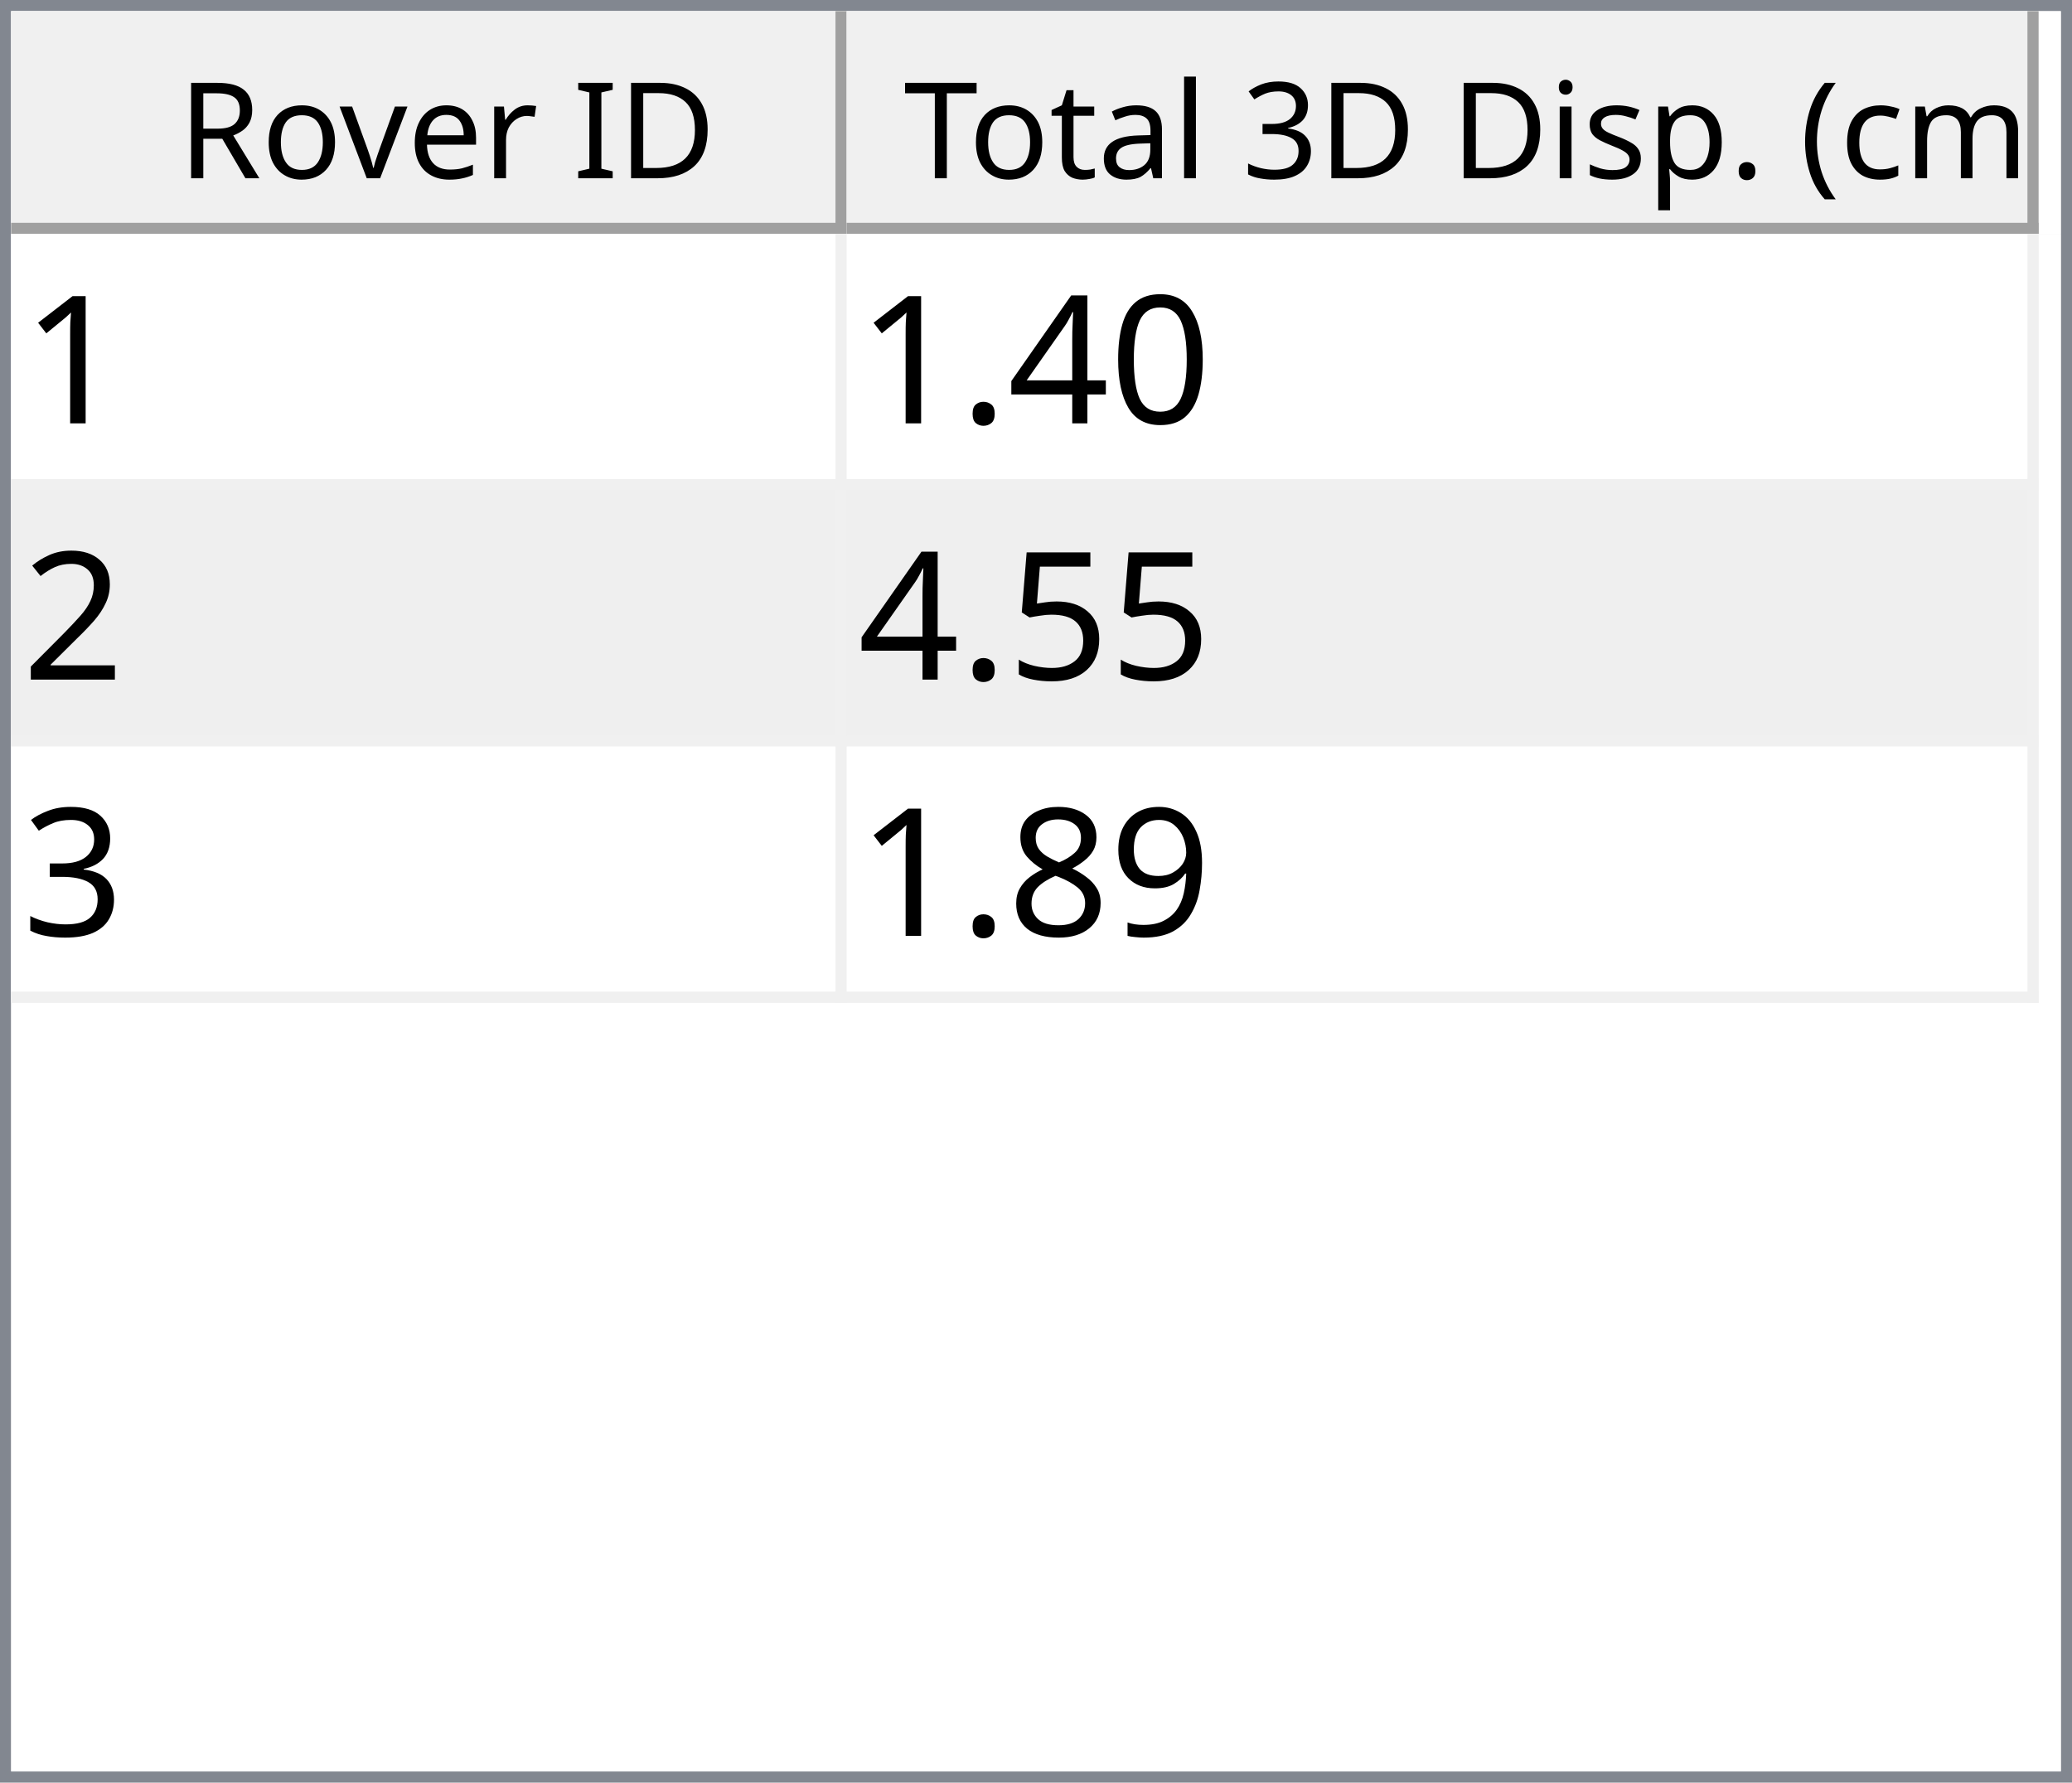
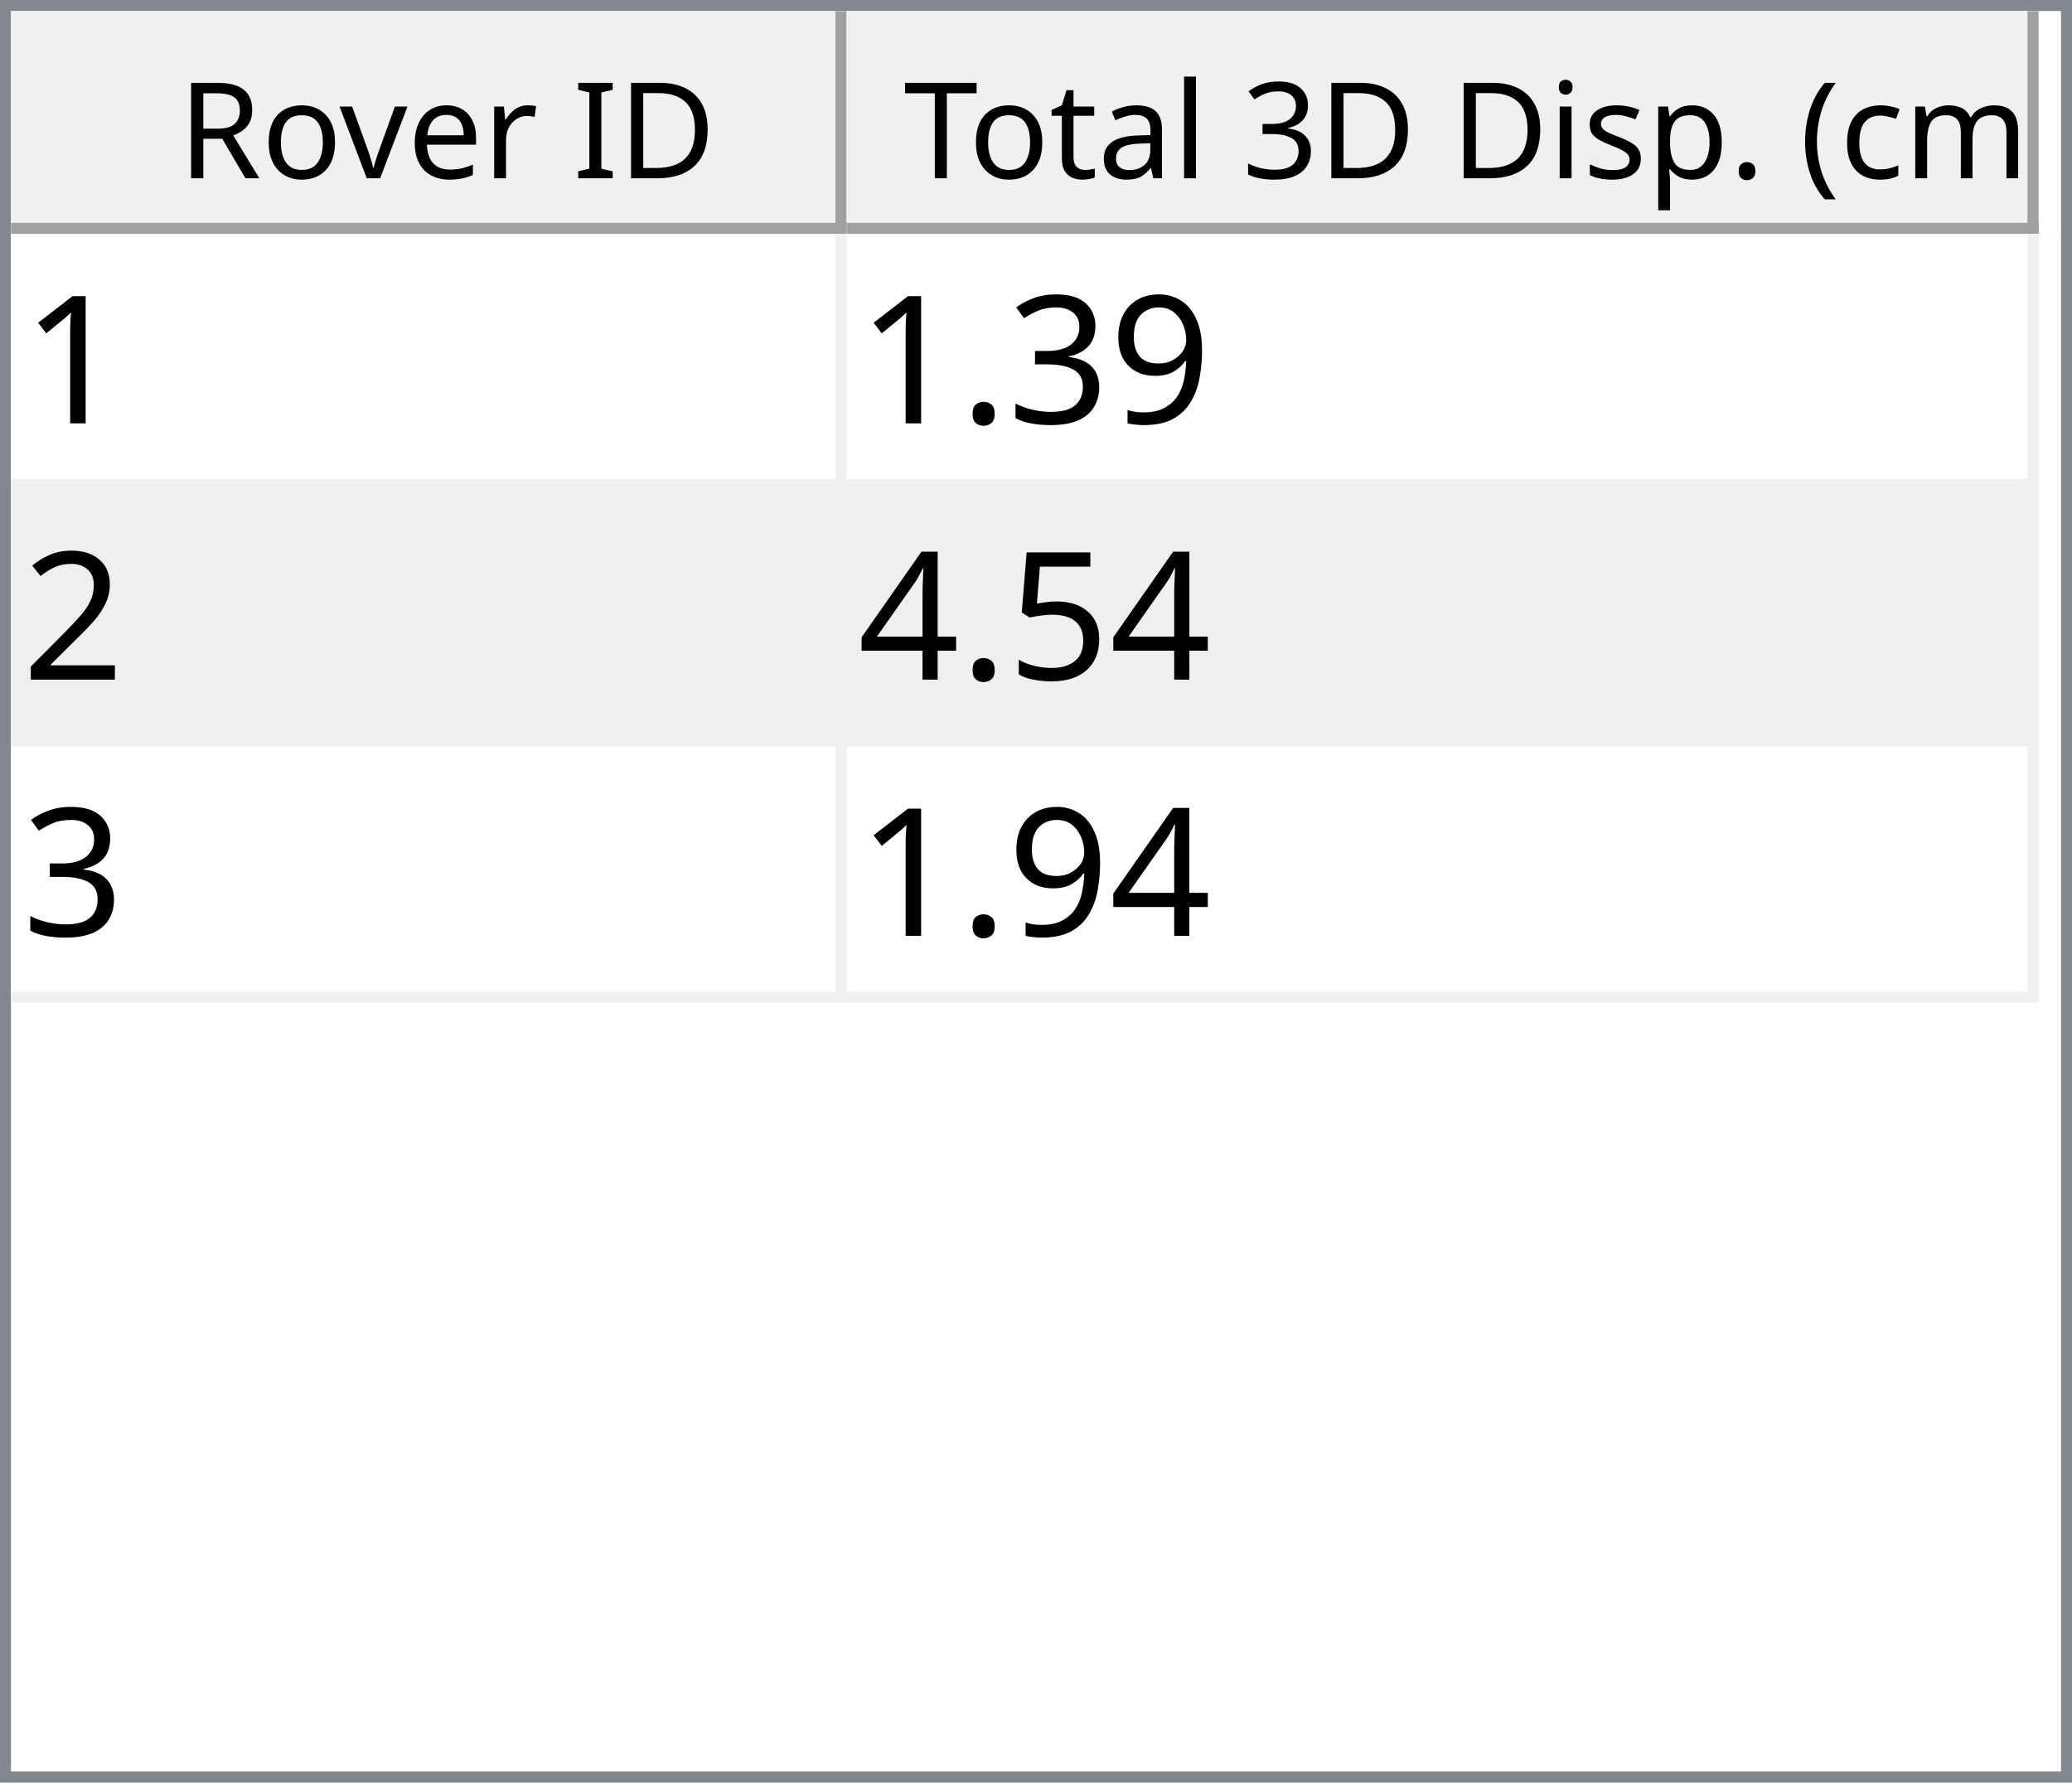
<svg xmlns="http://www.w3.org/2000/svg" style="fill-opacity:1; color-rendering:auto; color-interpolation:auto; text-rendering:auto; stroke:black; stroke-linecap:square; stroke-miterlimit:10; shape-rendering:auto; stroke-opacity:1; fill:black; stroke-dasharray:none; font-weight:normal; stroke-width:1; font-family:'Dialog'; font-style:normal; stroke-linejoin:miter; font-size:12px; stroke-dashoffset:0; image-rendering:auto;" width="186" height="160">
  <defs id="genericDefs" />
  <g>
    <defs id="defs1">
      <clipPath clipPathUnits="userSpaceOnUse" id="clipPath1">
        <path d="M0 0 L186 0 L186 160 L0 160 L0 0 Z" />
      </clipPath>
      <clipPath clipPathUnits="userSpaceOnUse" id="clipPath2">
        <path d="M0 0 L0 160 L186 160 L186 0 Z" />
      </clipPath>
      <clipPath clipPathUnits="userSpaceOnUse" id="clipPath3">
        <path d="M0 0 L0 20 L184 20 L184 0 Z" />
      </clipPath>
      <clipPath clipPathUnits="userSpaceOnUse" id="clipPath4">
        <path d="M0 0 L0 20 L75 20 L75 0 Z" />
      </clipPath>
      <clipPath clipPathUnits="userSpaceOnUse" id="clipPath5">
        <path d="M1 1 L1 19 L74 19 L74 1 Z" />
      </clipPath>
      <clipPath clipPathUnits="userSpaceOnUse" id="clipPath6">
        <path d="M0 0 L0 18 L73 18 L73 0 Z" />
      </clipPath>
      <clipPath clipPathUnits="userSpaceOnUse" id="clipPath7">
        <path d="M-0.5 -0.5 L-0.5 19.5 L74.5 19.5 L74.5 -0.5 Z" />
      </clipPath>
      <clipPath clipPathUnits="userSpaceOnUse" id="clipPath8">
        <path d="M0 0 L0 20 L107 20 L107 0 Z" />
      </clipPath>
      <clipPath clipPathUnits="userSpaceOnUse" id="clipPath9">
        <path d="M1 1 L1 19 L106 19 L106 1 Z" />
      </clipPath>
      <clipPath clipPathUnits="userSpaceOnUse" id="clipPath10">
        <path d="M0 0 L0 18 L105 18 L105 0 Z" />
      </clipPath>
      <clipPath clipPathUnits="userSpaceOnUse" id="clipPath11">
        <path d="M-0.5 -0.5 L-0.5 19.5 L106.5 19.5 L106.5 -0.5 Z" />
      </clipPath>
      <clipPath clipPathUnits="userSpaceOnUse" id="clipPath12">
        <path d="M0 0 L0 138 L184 138 L184 0 Z" />
      </clipPath>
      <clipPath clipPathUnits="userSpaceOnUse" id="clipPath13">
        <path d="M0 0 L0 69 L182 69 L182 0 Z" />
      </clipPath>
      <clipPath clipPathUnits="userSpaceOnUse" id="clipPath14">
        <path d="M-0.5 -0.5 L-0.5 68.5 L181.5 68.5 L181.5 -0.5 Z" />
      </clipPath>
      <clipPath clipPathUnits="userSpaceOnUse" id="clipPath15">
        <path d="M0 0 L0 22 L74 22 L74 0 Z" />
      </clipPath>
      <clipPath clipPathUnits="userSpaceOnUse" id="clipPath16">
        <path d="M0 0 L0 22 L106 22 L106 0 Z" />
      </clipPath>
      <font horiz-adv-x="64.551" id="font1">
        <font-face ascent="107.91" descent="25.098" units-per-em="100" style="font-style:normal; font-family:Segoe UI; font-weight:normal;" />
        <missing-glyph horiz-adv-x="64.551" d="M8.109 0 L8.109 68.266 L56.453 68.266 L56.453 0 L8.109 0 ZM15.328 7.234 L49.219 7.234 L49.219 61.031 L15.328 61.031 L15.328 7.234 Z" />
        <glyph unicode="D" horiz-adv-x="70.117" d="M9.188 0 L9.188 70.016 L28.516 70.016 Q65.531 70.016 65.531 35.891 Q65.531 19.672 55.25 9.836 Q44.969 0 27.734 0 L9.188 0 ZM17.391 62.594 L17.391 7.422 L27.828 7.422 Q41.609 7.422 49.273 14.797 Q56.938 22.172 56.938 35.688 Q56.938 62.594 28.328 62.594 L17.391 62.594 Z" />
        <glyph unicode="I" horiz-adv-x="26.611" d="M17.391 0 L9.188 0 L9.188 70.016 L17.391 70.016 L17.391 0 Z" />
        <glyph unicode=" " horiz-adv-x="27.393" d="" />
        <glyph unicode="r" horiz-adv-x="34.766" d="M34.188 41.891 Q32.078 43.5 28.125 43.5 Q23 43.5 19.555 38.672 Q16.109 33.844 16.109 25.484 L16.109 0 L8.109 0 L8.109 50 L16.109 50 L16.109 39.703 L16.312 39.703 Q18.016 44.969 21.531 47.922 Q25.047 50.875 29.391 50.875 Q32.516 50.875 34.188 50.203 L34.188 41.891 Z" />
        <glyph unicode="e" horiz-adv-x="52.295" d="M48.297 23 L12.984 23 Q13.188 14.656 17.484 10.109 Q21.781 5.562 29.297 5.562 Q37.75 5.562 44.828 11.141 L44.828 3.609 Q38.234 -1.172 27.391 -1.172 Q16.797 -1.172 10.742 5.641 Q4.688 12.453 4.688 24.812 Q4.688 36.469 11.305 43.82 Q17.922 51.172 27.734 51.172 Q37.547 51.172 42.922 44.828 Q48.297 38.484 48.297 27.203 L48.297 23 ZM40.094 29.781 Q40.047 36.719 36.75 40.578 Q33.453 44.438 27.594 44.438 Q21.922 44.438 17.969 40.383 Q14.016 36.328 13.094 29.781 L40.094 29.781 Z" />
        <glyph unicode="v" horiz-adv-x="47.9" d="M47.406 50 L27.484 0 L19.625 0 L0.688 50 L9.469 50 L22.172 13.672 Q23.578 9.672 23.922 6.688 L24.125 6.688 Q24.609 10.453 25.688 13.484 L38.969 50 L47.406 50 Z" />
        <glyph unicode="o" horiz-adv-x="58.594" d="M29 -1.172 Q17.922 -1.172 11.305 5.836 Q4.688 12.844 4.688 24.422 Q4.688 37.016 11.57 44.094 Q18.453 51.172 30.172 51.172 Q41.359 51.172 47.633 44.289 Q53.906 37.406 53.906 25.203 Q53.906 13.234 47.141 6.031 Q40.375 -1.172 29 -1.172 ZM29.594 44.438 Q21.875 44.438 17.383 39.188 Q12.891 33.938 12.891 24.703 Q12.891 15.828 17.43 10.695 Q21.969 5.562 29.594 5.562 Q37.359 5.562 41.531 10.594 Q45.703 15.625 45.703 24.906 Q45.703 34.281 41.531 39.359 Q37.359 44.438 29.594 44.438 Z" />
        <glyph unicode="R" horiz-adv-x="59.814" d="M59.375 0 L49.609 0 L37.891 19.625 Q36.281 22.359 34.766 24.289 Q33.25 26.219 31.664 27.438 Q30.078 28.656 28.25 29.219 Q26.422 29.781 24.125 29.781 L17.391 29.781 L17.391 0 L9.188 0 L9.188 70.016 L30.078 70.016 Q34.672 70.016 38.555 68.867 Q42.438 67.719 45.289 65.375 Q48.141 63.031 49.758 59.547 Q51.375 56.062 51.375 51.375 Q51.375 47.703 50.273 44.656 Q49.172 41.609 47.148 39.211 Q45.125 36.812 42.266 35.133 Q39.406 33.453 35.844 32.516 L35.844 32.328 Q37.594 31.547 38.891 30.547 Q40.188 29.547 41.359 28.18 Q42.531 26.812 43.68 25.078 Q44.828 23.344 46.234 21.047 L59.375 0 ZM17.391 62.594 L17.391 37.203 L28.516 37.203 Q31.594 37.203 34.203 38.133 Q36.812 39.062 38.719 40.797 Q40.625 42.531 41.703 45.047 Q42.781 47.562 42.781 50.688 Q42.781 56.297 39.141 59.445 Q35.5 62.594 28.609 62.594 L17.391 62.594 Z" />
        <glyph unicode=")" horiz-adv-x="30.176" d="M8.297 -15.922 L1.172 -15.922 Q16.406 2.344 16.406 26.812 Q16.406 51.469 1.078 70.016 L8.297 70.016 Q23.531 52.156 23.531 26.703 Q23.531 1.375 8.297 -15.922 Z" />
        <glyph unicode="m" horiz-adv-x="86.133" d="M79.109 0 L71.094 0 L71.094 28.719 Q71.094 37.016 68.531 40.727 Q65.969 44.438 59.906 44.438 Q54.781 44.438 51.195 39.75 Q47.609 35.062 47.609 28.516 L47.609 0 L39.594 0 L39.594 29.688 Q39.594 44.438 28.219 44.438 Q22.953 44.438 19.531 40.016 Q16.109 35.594 16.109 28.516 L16.109 0 L8.109 0 L8.109 50 L16.109 50 L16.109 42.094 L16.312 42.094 Q21.625 51.172 31.844 51.172 Q36.969 51.172 40.773 48.312 Q44.578 45.453 46 40.828 Q51.562 51.172 62.594 51.172 Q79.109 51.172 79.109 30.812 L79.109 0 Z" />
        <glyph unicode="c" horiz-adv-x="46.191" d="M42.188 2.297 Q36.422 -1.172 28.516 -1.172 Q17.828 -1.172 11.258 5.789 Q4.688 12.75 4.688 23.828 Q4.688 36.188 11.766 43.68 Q18.844 51.172 30.672 51.172 Q37.25 51.172 42.281 48.734 L42.281 40.531 Q36.719 44.438 30.375 44.438 Q22.703 44.438 17.797 38.945 Q12.891 33.453 12.891 24.516 Q12.891 15.719 17.508 10.641 Q22.125 5.562 29.891 5.562 Q36.422 5.562 42.188 9.906 L42.188 2.297 Z" />
        <glyph unicode="(" horiz-adv-x="30.176" d="M29.109 -15.922 L21.969 -15.922 Q6.844 1.375 6.844 26.703 Q6.844 52.156 21.969 70.016 L29.203 70.016 Q13.875 51.469 13.875 26.812 Q13.875 2.344 29.109 -15.922 Z" />
        <glyph unicode="." horiz-adv-x="21.68" d="M10.891 -1.078 Q8.641 -1.078 7.055 0.539 Q5.469 2.156 5.469 4.391 Q5.469 6.641 7.055 8.273 Q8.641 9.906 10.891 9.906 Q13.188 9.906 14.797 8.273 Q16.406 6.641 16.406 4.391 Q16.406 2.156 14.797 0.539 Q13.188 -1.078 10.891 -1.078 Z" />
        <glyph unicode="p" horiz-adv-x="58.789" d="M16.312 7.234 L16.109 7.234 L16.109 -23 L8.109 -23 L8.109 50 L16.109 50 L16.109 41.219 L16.312 41.219 Q22.219 51.172 33.594 51.172 Q43.266 51.172 48.688 44.461 Q54.109 37.75 54.109 26.469 Q54.109 13.922 48 6.375 Q41.891 -1.172 31.297 -1.172 Q21.578 -1.172 16.312 7.234 ZM16.109 27.391 L16.109 20.406 Q16.109 14.203 20.141 9.883 Q24.172 5.562 30.375 5.562 Q37.641 5.562 41.773 11.133 Q45.906 16.703 45.906 26.609 Q45.906 34.969 42.047 39.703 Q38.188 44.438 31.594 44.438 Q24.609 44.438 20.359 39.578 Q16.109 34.719 16.109 27.391 Z" />
        <glyph unicode="s" horiz-adv-x="42.432" d="M5.078 1.812 L5.078 10.406 Q11.625 5.562 19.484 5.562 Q30.031 5.562 30.031 12.594 Q30.031 14.594 29.125 15.992 Q28.219 17.391 26.68 18.461 Q25.141 19.531 23.07 20.383 Q21 21.234 18.609 22.172 Q15.281 23.484 12.766 24.828 Q10.25 26.172 8.57 27.859 Q6.891 29.547 6.031 31.695 Q5.172 33.844 5.172 36.719 Q5.172 40.234 6.789 42.945 Q8.406 45.656 11.086 47.484 Q13.766 49.312 17.211 50.242 Q20.656 51.172 24.312 51.172 Q30.812 51.172 35.938 48.922 L35.938 40.828 Q30.422 44.438 23.25 44.438 Q21 44.438 19.195 43.922 Q17.391 43.406 16.094 42.477 Q14.797 41.547 14.086 40.258 Q13.375 38.969 13.375 37.406 Q13.375 35.453 14.086 34.133 Q14.797 32.812 16.164 31.789 Q17.531 30.766 19.484 29.938 Q21.438 29.109 23.922 28.125 Q27.25 26.859 29.883 25.516 Q32.516 24.172 34.375 22.484 Q36.234 20.797 37.234 18.602 Q38.234 16.406 38.234 13.375 Q38.234 9.672 36.602 6.938 Q34.969 4.203 32.234 2.398 Q29.5 0.594 25.93 -0.289 Q22.359 -1.172 18.453 -1.172 Q10.75 -1.172 5.078 1.812 Z" />
        <glyph unicode="i" horiz-adv-x="24.219" d="M12.203 62.703 Q10.062 62.703 8.547 64.164 Q7.031 65.625 7.031 67.875 Q7.031 70.125 8.547 71.609 Q10.062 73.094 12.203 73.094 Q14.406 73.094 15.945 71.609 Q17.484 70.125 17.484 67.875 Q17.484 65.719 15.945 64.211 Q14.406 62.703 12.203 62.703 ZM16.109 0 L8.109 0 L8.109 50 L16.109 50 L16.109 0 Z" />
        <glyph unicode="3" horiz-adv-x="53.906" d="M46.531 19.828 Q46.531 15.094 44.75 11.211 Q42.969 7.328 39.719 4.57 Q36.469 1.812 31.93 0.297 Q27.391 -1.219 21.922 -1.219 Q11.922 -1.219 6 2.594 L6 11.188 Q13.094 5.609 22.219 5.609 Q25.875 5.609 28.828 6.539 Q31.781 7.469 33.906 9.227 Q36.031 10.984 37.18 13.477 Q38.328 15.969 38.328 19.094 Q38.328 32.812 18.797 32.812 L12.984 32.812 L12.984 39.594 L18.5 39.594 Q35.797 39.594 35.797 52.484 Q35.797 64.406 22.609 64.406 Q15.188 64.406 8.688 59.422 L8.688 67.188 Q15.375 71.188 24.609 71.188 Q29 71.188 32.57 69.969 Q36.141 68.75 38.68 66.555 Q41.219 64.359 42.609 61.281 Q44 58.203 44 54.5 Q44 40.672 30.031 36.719 L30.031 36.531 Q33.594 36.141 36.625 34.797 Q39.656 33.453 41.852 31.305 Q44.047 29.156 45.289 26.25 Q46.531 23.344 46.531 19.828 Z" />
        <glyph unicode="l" horiz-adv-x="24.219" d="M16.109 0 L8.109 0 L8.109 74.031 L16.109 74.031 L16.109 0 Z" />
        <glyph unicode="a" horiz-adv-x="50.879" d="M43.891 0 L35.891 0 L35.891 7.812 L35.688 7.812 Q30.469 -1.172 20.312 -1.172 Q12.844 -1.172 8.617 2.781 Q4.391 6.734 4.391 13.281 Q4.391 27.297 20.906 29.594 L35.891 31.688 Q35.891 44.438 25.594 44.438 Q16.547 44.438 9.281 38.281 L9.281 46.484 Q16.656 51.172 26.266 51.172 Q43.891 51.172 43.891 32.516 L43.891 0 ZM35.891 25.297 L23.828 23.641 Q18.266 22.859 15.43 20.875 Q12.594 18.891 12.594 13.875 Q12.594 10.203 15.211 7.883 Q17.828 5.562 22.172 5.562 Q28.125 5.562 32.008 9.742 Q35.891 13.922 35.891 20.312 L35.891 25.297 Z" />
        <glyph unicode="t" horiz-adv-x="33.887" d="M31.297 0.484 Q28.469 -1.078 23.828 -1.078 Q10.688 -1.078 10.688 13.578 L10.688 43.172 L2.094 43.172 L2.094 50 L10.688 50 L10.688 62.203 L18.703 64.797 L18.703 50 L31.297 50 L31.297 43.172 L18.703 43.172 L18.703 14.984 Q18.703 9.969 20.414 7.82 Q22.125 5.672 26.078 5.672 Q29.109 5.672 31.297 7.328 L31.297 0.484 Z" />
        <glyph unicode="T" horiz-adv-x="52.393" d="M50.594 62.594 L30.375 62.594 L30.375 0 L22.172 0 L22.172 62.594 L2 62.594 L2 70.016 L50.594 70.016 L50.594 62.594 Z" />
      </font>
      <font horiz-adv-x="75.0" id="font2">
        <font-face ascent="100.537" descent="21.973" units-per-em="100" style="font-style:normal; font-family:sans-serif; font-weight:normal;" />
        <missing-glyph horiz-adv-x="75.0" d="M12.5 0 L12.5 62.5 L62.5 62.5 L62.5 0 L12.5 0 ZM14.062 1.562 L60.938 1.562 L60.938 60.938 L14.062 60.938 L14.062 1.562 Z" />
        <glyph unicode="1" horiz-adv-x="55.615" d="M37.25 0 L28.469 0 L28.469 56 Q25.297 52.984 20.141 49.953 Q14.984 46.922 10.891 45.406 L10.891 53.906 Q18.266 57.375 23.781 62.305 Q29.297 67.234 31.594 71.875 L37.25 71.875 L37.25 0 Z" />
-         <glyph unicode="0" horiz-adv-x="55.615" d="M4.156 35.297 Q4.156 48 6.766 55.742 Q9.375 63.484 14.523 67.68 Q19.672 71.875 27.484 71.875 Q33.25 71.875 37.594 69.555 Q41.938 67.234 44.773 62.867 Q47.609 58.5 49.219 52.227 Q50.828 45.953 50.828 35.297 Q50.828 22.703 48.242 14.969 Q45.656 7.234 40.508 3.008 Q35.359 -1.219 27.484 -1.219 Q17.141 -1.219 11.234 6.203 Q4.156 15.141 4.156 35.297 ZM13.188 35.297 Q13.188 17.672 17.312 11.836 Q21.438 6 27.484 6 Q33.547 6 37.672 11.859 Q41.797 17.719 41.797 35.297 Q41.797 52.984 37.672 58.789 Q33.547 64.594 27.391 64.594 Q21.344 64.594 17.719 59.469 Q13.188 52.938 13.188 35.297 Z" />
-         <glyph unicode="4" horiz-adv-x="55.615" d="M32.328 0 L32.328 17.141 L1.266 17.141 L1.266 25.203 L33.938 71.578 L41.109 71.578 L41.109 25.203 L50.781 25.203 L50.781 17.141 L41.109 17.141 L41.109 0 L32.328 0 ZM32.328 25.203 L32.328 57.469 L9.906 25.203 L32.328 25.203 Z" />
+         <glyph unicode="9" horiz-adv-x="55.615" d="M5.469 16.547 L13.922 17.328 Q14.984 11.375 18.016 8.688 Q21.047 6 25.781 6 Q29.828 6 32.883 7.859 Q35.938 9.719 37.891 12.82 Q39.844 15.922 41.164 21.195 Q42.484 26.469 42.484 31.938 Q42.484 32.516 42.438 33.688 Q39.797 29.5 35.234 26.883 Q30.672 24.266 25.344 24.266 Q16.453 24.266 10.305 30.711 Q4.156 37.156 4.156 47.703 Q4.156 58.594 10.578 65.234 Q17 71.875 26.656 71.875 Q33.641 71.875 39.43 68.117 Q45.219 64.359 48.219 57.398 Q51.219 50.438 51.219 37.25 Q51.219 23.531 48.242 15.406 Q45.266 7.281 39.383 3.031 Q33.5 -1.219 25.594 -1.219 Q17.188 -1.219 11.867 3.445 Q6.547 8.109 5.469 16.547 ZM41.453 48.141 Q41.453 55.719 37.43 60.156 Q33.406 64.594 27.734 64.594 Q21.875 64.594 17.531 59.812 Q13.188 55.031 13.188 47.406 Q13.188 40.578 17.312 36.305 Q21.438 32.031 27.484 32.031 Q33.594 32.031 37.523 36.305 Q41.453 40.578 41.453 48.141 Z" />
+         <glyph unicode="3" horiz-adv-x="55.615" d="M4.203 18.891 L12.984 20.062 Q14.5 12.594 18.141 9.297 Q21.781 6 27 6 Q33.203 6 37.477 10.297 Q41.75 14.594 41.75 20.953 Q41.75 27 37.797 30.93 Q33.844 34.859 27.734 34.859 Q25.25 34.859 21.531 33.891 L22.516 41.609 Q23.391 41.5 23.922 41.5 Q29.547 41.5 34.039 44.43 Q38.531 47.359 38.531 53.469 Q38.531 58.297 35.258 61.477 Q31.984 64.656 26.812 64.656 Q21.688 64.656 18.266 61.43 Q14.844 58.203 13.875 51.766 L5.078 53.328 Q6.688 62.156 12.398 67.016 Q18.109 71.875 26.609 71.875 Q32.469 71.875 37.398 69.359 Q42.328 66.844 44.945 62.5 Q47.562 58.156 47.562 53.266 Q47.562 48.641 45.07 44.828 Q42.578 41.016 37.703 38.766 Q44.047 37.312 47.562 32.695 Q51.078 28.078 51.078 21.141 Q51.078 11.766 44.242 5.25 Q37.406 -1.266 26.953 -1.266 Q17.531 -1.266 11.305 4.352 Q5.078 9.969 4.203 18.891 Z" />
        <glyph unicode="." horiz-adv-x="27.783" d="M9.078 0 L9.078 10.016 L19.094 10.016 L19.094 0 L9.078 0 Z" />
        <glyph unicode="2" horiz-adv-x="55.615" d="M50.344 8.453 L50.344 0 L3.031 0 Q2.938 3.172 4.047 6.109 Q5.859 10.938 9.836 15.625 Q13.812 20.312 21.344 26.469 Q33.016 36.031 37.117 41.625 Q41.219 47.219 41.219 52.203 Q41.219 57.422 37.477 61.008 Q33.734 64.594 27.734 64.594 Q21.391 64.594 17.578 60.789 Q13.766 56.984 13.719 50.25 L4.688 51.172 Q5.609 61.281 11.664 66.578 Q17.719 71.875 27.938 71.875 Q38.234 71.875 44.242 66.164 Q50.25 60.453 50.25 52 Q50.25 47.703 48.492 43.555 Q46.734 39.406 42.656 34.812 Q38.578 30.219 29.109 22.219 Q21.188 15.578 18.945 13.211 Q16.703 10.844 15.234 8.453 L50.344 8.453 Z" />
        <glyph unicode="5" horiz-adv-x="55.615" d="M4.156 18.75 L13.375 19.531 Q14.406 12.797 18.141 9.398 Q21.875 6 27.156 6 Q33.5 6 37.891 10.789 Q42.281 15.578 42.281 23.484 Q42.281 31 38.062 35.352 Q33.844 39.703 27 39.703 Q22.75 39.703 19.336 37.773 Q15.922 35.844 13.969 32.766 L5.719 33.844 L12.641 70.609 L48.25 70.609 L48.25 62.203 L19.672 62.203 L15.828 42.969 Q22.266 47.469 29.344 47.469 Q38.719 47.469 45.164 40.969 Q51.609 34.469 51.609 24.266 Q51.609 14.547 45.953 7.469 Q39.062 -1.219 27.156 -1.219 Q17.391 -1.219 11.211 4.25 Q5.031 9.719 4.156 18.75 Z" />
-         <glyph unicode="3" horiz-adv-x="55.615" d="M4.203 18.891 L12.984 20.062 Q14.5 12.594 18.141 9.297 Q21.781 6 27 6 Q33.203 6 37.477 10.297 Q41.75 14.594 41.75 20.953 Q41.75 27 37.797 30.93 Q33.844 34.859 27.734 34.859 Q25.25 34.859 21.531 33.891 L22.516 41.609 Q23.391 41.5 23.922 41.5 Q29.547 41.5 34.039 44.43 Q38.531 47.359 38.531 53.469 Q38.531 58.297 35.258 61.477 Q31.984 64.656 26.812 64.656 Q21.688 64.656 18.266 61.43 Q14.844 58.203 13.875 51.766 L5.078 53.328 Q6.688 62.156 12.398 67.016 Q18.109 71.875 26.609 71.875 Q32.469 71.875 37.398 69.359 Q42.328 66.844 44.945 62.5 Q47.562 58.156 47.562 53.266 Q47.562 48.641 45.07 44.828 Q42.578 41.016 37.703 38.766 Q44.047 37.312 47.562 32.695 Q51.078 28.078 51.078 21.141 Q51.078 11.766 44.242 5.25 Q37.406 -1.266 26.953 -1.266 Q17.531 -1.266 11.305 4.352 Q5.078 9.969 4.203 18.891 Z" />
-         <glyph unicode="9" horiz-adv-x="55.615" d="M5.469 16.547 L13.922 17.328 Q14.984 11.375 18.016 8.688 Q21.047 6 25.781 6 Q29.828 6 32.883 7.859 Q35.938 9.719 37.891 12.82 Q39.844 15.922 41.164 21.195 Q42.484 26.469 42.484 31.938 Q42.484 32.516 42.438 33.688 Q39.797 29.5 35.234 26.883 Q30.672 24.266 25.344 24.266 Q16.453 24.266 10.305 30.711 Q4.156 37.156 4.156 47.703 Q4.156 58.594 10.578 65.234 Q17 71.875 26.656 71.875 Q33.641 71.875 39.43 68.117 Q45.219 64.359 48.219 57.398 Q51.219 50.438 51.219 37.25 Q51.219 23.531 48.242 15.406 Q45.266 7.281 39.383 3.031 Q33.5 -1.219 25.594 -1.219 Q17.188 -1.219 11.867 3.445 Q6.547 8.109 5.469 16.547 ZM41.453 48.141 Q41.453 55.719 37.43 60.156 Q33.406 64.594 27.734 64.594 Q21.875 64.594 17.531 59.812 Q13.188 55.031 13.188 47.406 Q13.188 40.578 17.312 36.305 Q21.438 32.031 27.484 32.031 Q33.594 32.031 37.523 36.305 Q41.453 40.578 41.453 48.141 Z" />
-         <glyph unicode="8" horiz-adv-x="55.615" d="M17.672 38.812 Q12.203 40.828 9.57 44.539 Q6.938 48.25 6.938 53.422 Q6.938 61.234 12.555 66.555 Q18.172 71.875 27.484 71.875 Q36.859 71.875 42.578 66.43 Q48.297 60.984 48.297 53.172 Q48.297 48.188 45.68 44.508 Q43.062 40.828 37.75 38.812 Q44.344 36.672 47.781 31.883 Q51.219 27.094 51.219 20.453 Q51.219 11.281 44.727 5.031 Q38.234 -1.219 27.641 -1.219 Q17.047 -1.219 10.547 5.055 Q4.047 11.328 4.047 20.703 Q4.047 27.688 7.594 32.398 Q11.141 37.109 17.672 38.812 ZM15.922 53.719 Q15.922 48.641 19.195 45.414 Q22.469 42.188 27.688 42.188 Q32.766 42.188 36.016 45.383 Q39.266 48.578 39.266 53.219 Q39.266 58.062 35.914 61.359 Q32.562 64.656 27.594 64.656 Q22.562 64.656 19.242 61.43 Q15.922 58.203 15.922 53.719 ZM13.094 20.656 Q13.094 16.891 14.875 13.375 Q16.656 9.859 20.172 7.93 Q23.688 6 27.734 6 Q34.031 6 38.133 10.055 Q42.234 14.109 42.234 20.359 Q42.234 26.703 38.016 30.859 Q33.797 35.016 27.438 35.016 Q21.234 35.016 17.164 30.914 Q13.094 26.812 13.094 20.656 Z" />
+         <glyph unicode="4" horiz-adv-x="55.615" d="M32.328 0 L32.328 17.141 L1.266 17.141 L1.266 25.203 L33.938 71.578 L41.109 71.578 L41.109 25.203 L50.781 25.203 L50.781 17.141 L41.109 17.141 L41.109 0 L32.328 0 ZM32.328 25.203 L32.328 57.469 L9.906 25.203 L32.328 25.203 Z" />
      </font>
    </defs>
    <g style="fill:white; stroke:white;">
      <rect x="0" y="0" width="186" style="clip-path:url(#clipPath1); stroke:none;" height="160" />
    </g>
    <g style="fill:white; text-rendering:optimizeSpeed; color-rendering:optimizeSpeed; image-rendering:optimizeSpeed; shape-rendering:crispEdges; stroke:white; color-interpolation:sRGB;">
      <rect x="0" width="186" height="160" y="0" style="stroke:none;" />
      <path style="stroke:none;" d="M0 160 L186 160 L186 0 L0 0 Z" />
    </g>
    <g style="fill:rgb(240,240,240); font-family:'Segoe UI'; stroke:rgb(240,240,240);">
      <rect x="0" y="0" width="186" style="clip-path:url(#clipPath2); stroke:none;" height="160" />
    </g>
    <g style="fill:rgb(130,135,144); font-family:'Segoe UI'; stroke:rgb(130,135,144);">
      <path d="M0 0 L186 0 L186 160 L0 160 L0 0 ZM1 1 L185 1 L185 159 L1 159 L1 1 Z" style="fill-rule:evenodd; clip-path:url(#clipPath2); stroke:none;" />
    </g>
    <g style="fill:white; font-family:'Segoe UI'; stroke:white;" transform="translate(1,1)">
      <rect x="0" y="0" width="184" style="clip-path:url(#clipPath3); stroke:none;" height="20" />
    </g>
    <g style="fill:rgb(240,240,240); font-family:'Segoe UI'; stroke:rgb(240,240,240);" transform="translate(1,1)">
      <rect x="0" y="0" width="75" style="clip-path:url(#clipPath4); stroke:none;" height="20" />
    </g>
    <g style="font-family:'Segoe UI';" transform="translate(2,2)">
      <text x="14" xml:space="preserve" y="14" style="clip-path:url(#clipPath6); stroke:none;">Rover ID</text>
    </g>
    <g style="fill:rgb(160,160,160); font-family:'Segoe UI'; stroke:rgb(160,160,160); stroke-linejoin:bevel;" transform="translate(1.5,1.5)">
      <line x1="74" x2="74" y1="0" style="fill:none; clip-path:url(#clipPath7);" y2="19" />
    </g>
    <g style="fill:rgb(160,160,160); font-family:'Segoe UI'; stroke:rgb(160,160,160); stroke-linejoin:bevel;" transform="matrix(1,0,0,1,1,1) translate(0.5,0.5)">
      <line x1="0" x2="74" y1="19" style="fill:none; clip-path:url(#clipPath7);" y2="19" />
    </g>
    <g style="fill:rgb(240,240,240); font-family:'Segoe UI'; stroke:rgb(240,240,240);" transform="translate(76,1)">
      <rect x="0" y="0" width="107" style="clip-path:url(#clipPath8); stroke:none;" height="20" />
    </g>
    <g style="font-family:'Segoe UI';" transform="translate(77,2)">
      <text x="1" xml:space="preserve" y="14" style="clip-path:url(#clipPath10); stroke:none;"> Total 3D Disp. (cm)</text>
    </g>
    <g style="fill:rgb(160,160,160); font-family:'Segoe UI'; stroke:rgb(160,160,160); stroke-linejoin:bevel;" transform="translate(76.5,1.5)">
      <line x1="106" x2="106" y1="0" style="fill:none; clip-path:url(#clipPath11);" y2="19" />
    </g>
    <g style="fill:rgb(160,160,160); font-family:'Segoe UI'; stroke:rgb(160,160,160); stroke-linejoin:bevel;" transform="matrix(1,0,0,1,76,1) translate(0.5,0.5)">
      <line x1="0" x2="106" y1="19" style="fill:none; clip-path:url(#clipPath11);" y2="19" />
    </g>
    <g style="fill:white; font-family:'Segoe UI'; stroke:white;" transform="translate(1,21)">
      <rect x="0" y="0" width="184" style="clip-path:url(#clipPath12); stroke:none;" height="138" />
    </g>
    <g style="fill:rgb(240,240,240); font-size:16px; font-family:sans-serif; stroke:rgb(240,240,240);" transform="translate(1,21)">
      <rect x="0" y="0" width="182" style="clip-path:url(#clipPath13); stroke:none;" height="69" />
      <line transform="translate(0.5,0.5)" x1="0" x2="181" y1="22" style="clip-path:url(#clipPath14); fill:none; stroke-linejoin:bevel;" y2="22" />
    </g>
    <g transform="matrix(1,0,0,1,1,21) translate(0.5,0.5)" style="fill:rgb(240,240,240); font-size:16px; font-family:sans-serif; stroke:rgb(240,240,240); stroke-linejoin:bevel;">
      <line x1="0" x2="181" y1="45" style="fill:none; clip-path:url(#clipPath14);" y2="45" />
    </g>
    <g transform="matrix(1,0,0,1,1,21) translate(0.5,0.5)" style="fill:rgb(240,240,240); font-size:16px; font-family:sans-serif; stroke:rgb(240,240,240); stroke-linejoin:bevel;">
      <line x1="0" x2="181" y1="68" style="fill:none; clip-path:url(#clipPath14);" y2="68" />
    </g>
    <g transform="matrix(1,0,0,1,1,21) translate(0.5,0.5)" style="fill:rgb(240,240,240); font-size:16px; font-family:sans-serif; stroke:rgb(240,240,240); stroke-linejoin:bevel;">
      <line x1="74" x2="74" y1="0" style="fill:none; clip-path:url(#clipPath14);" y2="68" />
    </g>
    <g transform="matrix(1,0,0,1,1,21) translate(0.5,0.5)" style="fill:rgb(240,240,240); font-size:16px; font-family:sans-serif; stroke:rgb(240,240,240); stroke-linejoin:bevel;">
      <line x1="181" x2="181" y1="0" style="fill:none; clip-path:url(#clipPath14);" y2="68" />
    </g>
    <g style="fill:white; font-size:16px; font-family:sans-serif; stroke:white;" transform="matrix(1,0,0,1,1,21)">
      <rect x="0" y="0" width="74" style="clip-path:url(#clipPath15); stroke:none;" height="22" />
      <text x="1" y="17" style="fill:black; clip-path:url(#clipPath15); stroke:none;" xml:space="preserve">1</text>
    </g>
    <g style="fill:white; font-size:16px; font-family:sans-serif; stroke:white;" transform="matrix(1,0,0,1,1,21) translate(75,0)">
      <rect x="0" y="0" width="106" style="clip-path:url(#clipPath16); stroke:none;" height="22" />
-       <text x="1" y="17" style="fill:black; clip-path:url(#clipPath16); stroke:none;" xml:space="preserve">1.40</text>
+       <text x="1" y="17" style="fill:black; clip-path:url(#clipPath16); stroke:none;" xml:space="preserve">1.39</text>
    </g>
    <g style="fill:rgb(239,239,239); font-size:16px; font-family:sans-serif; stroke:rgb(239,239,239);" transform="matrix(1,0,0,1,1,21) translate(0,23)">
      <rect x="0" y="0" width="74" style="clip-path:url(#clipPath15); stroke:none;" height="22" />
      <text x="1" y="17" style="fill:black; clip-path:url(#clipPath15); stroke:none;" xml:space="preserve">2</text>
    </g>
    <g style="fill:rgb(239,239,239); font-size:16px; font-family:sans-serif; stroke:rgb(239,239,239);" transform="matrix(1,0,0,1,1,21) translate(75,23)">
      <rect x="0" y="0" width="106" style="clip-path:url(#clipPath16); stroke:none;" height="22" />
-       <text x="1" y="17" style="fill:black; clip-path:url(#clipPath16); stroke:none;" xml:space="preserve">4.55</text>
+       <text x="1" y="17" style="fill:black; clip-path:url(#clipPath16); stroke:none;" xml:space="preserve">4.54</text>
    </g>
    <g style="fill:white; font-size:16px; font-family:sans-serif; stroke:white;" transform="matrix(1,0,0,1,1,21) translate(0,46)">
      <rect x="0" y="0" width="74" style="clip-path:url(#clipPath15); stroke:none;" height="22" />
      <text x="1" y="17" style="fill:black; clip-path:url(#clipPath15); stroke:none;" xml:space="preserve">3</text>
    </g>
    <g style="fill:white; font-size:16px; font-family:sans-serif; stroke:white;" transform="matrix(1,0,0,1,1,21) translate(75,46)">
      <rect x="0" y="0" width="106" style="clip-path:url(#clipPath16); stroke:none;" height="22" />
-       <text x="1" y="17" style="fill:black; clip-path:url(#clipPath16); stroke:none;" xml:space="preserve">1.89</text>
+       <text x="1" y="17" style="fill:black; clip-path:url(#clipPath16); stroke:none;" xml:space="preserve">1.94</text>
    </g>
  </g>
</svg>
